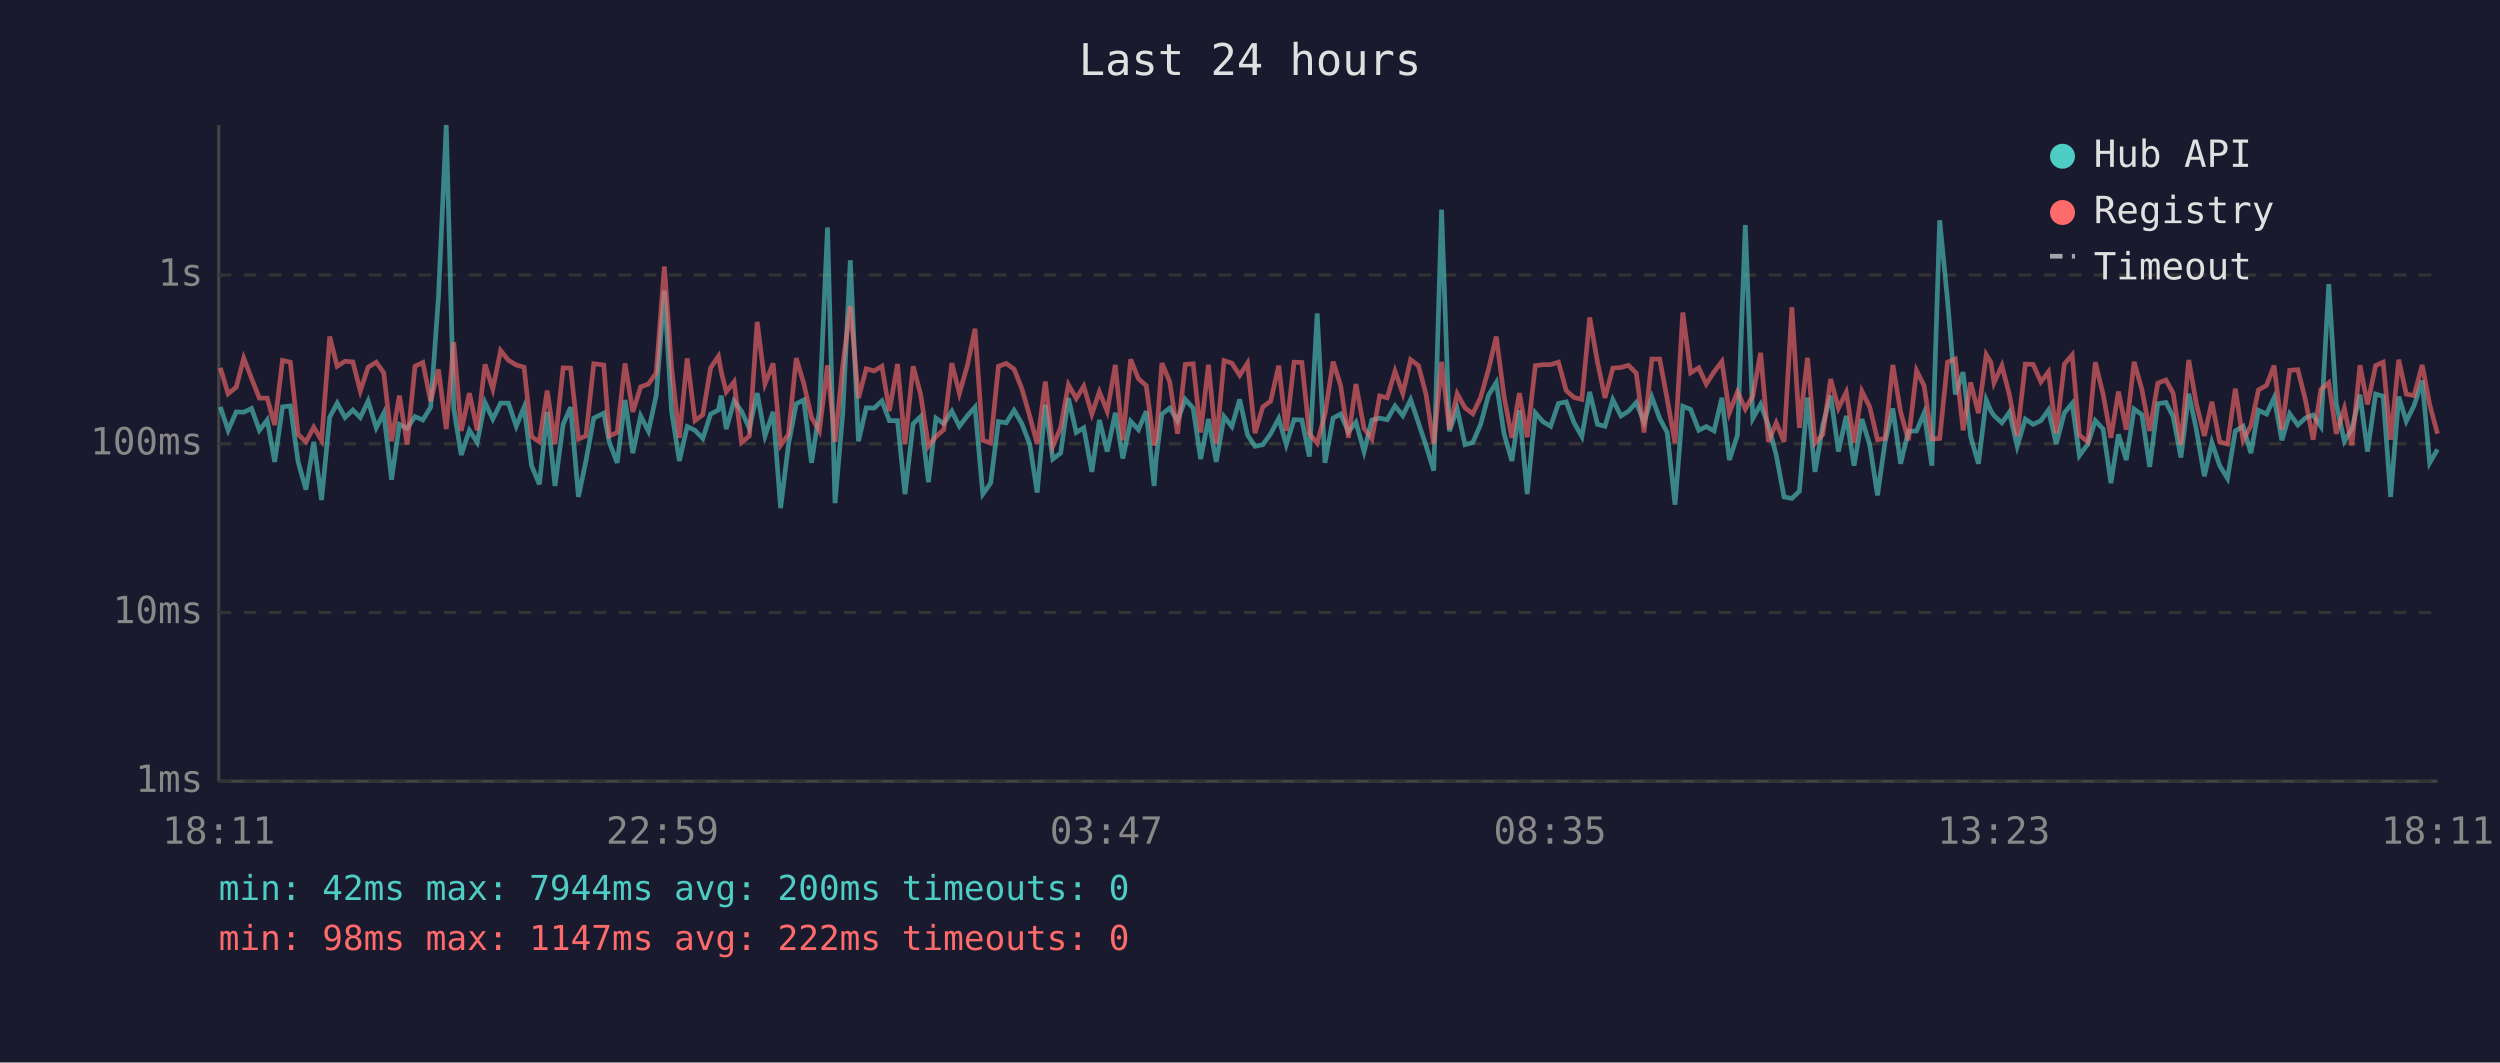
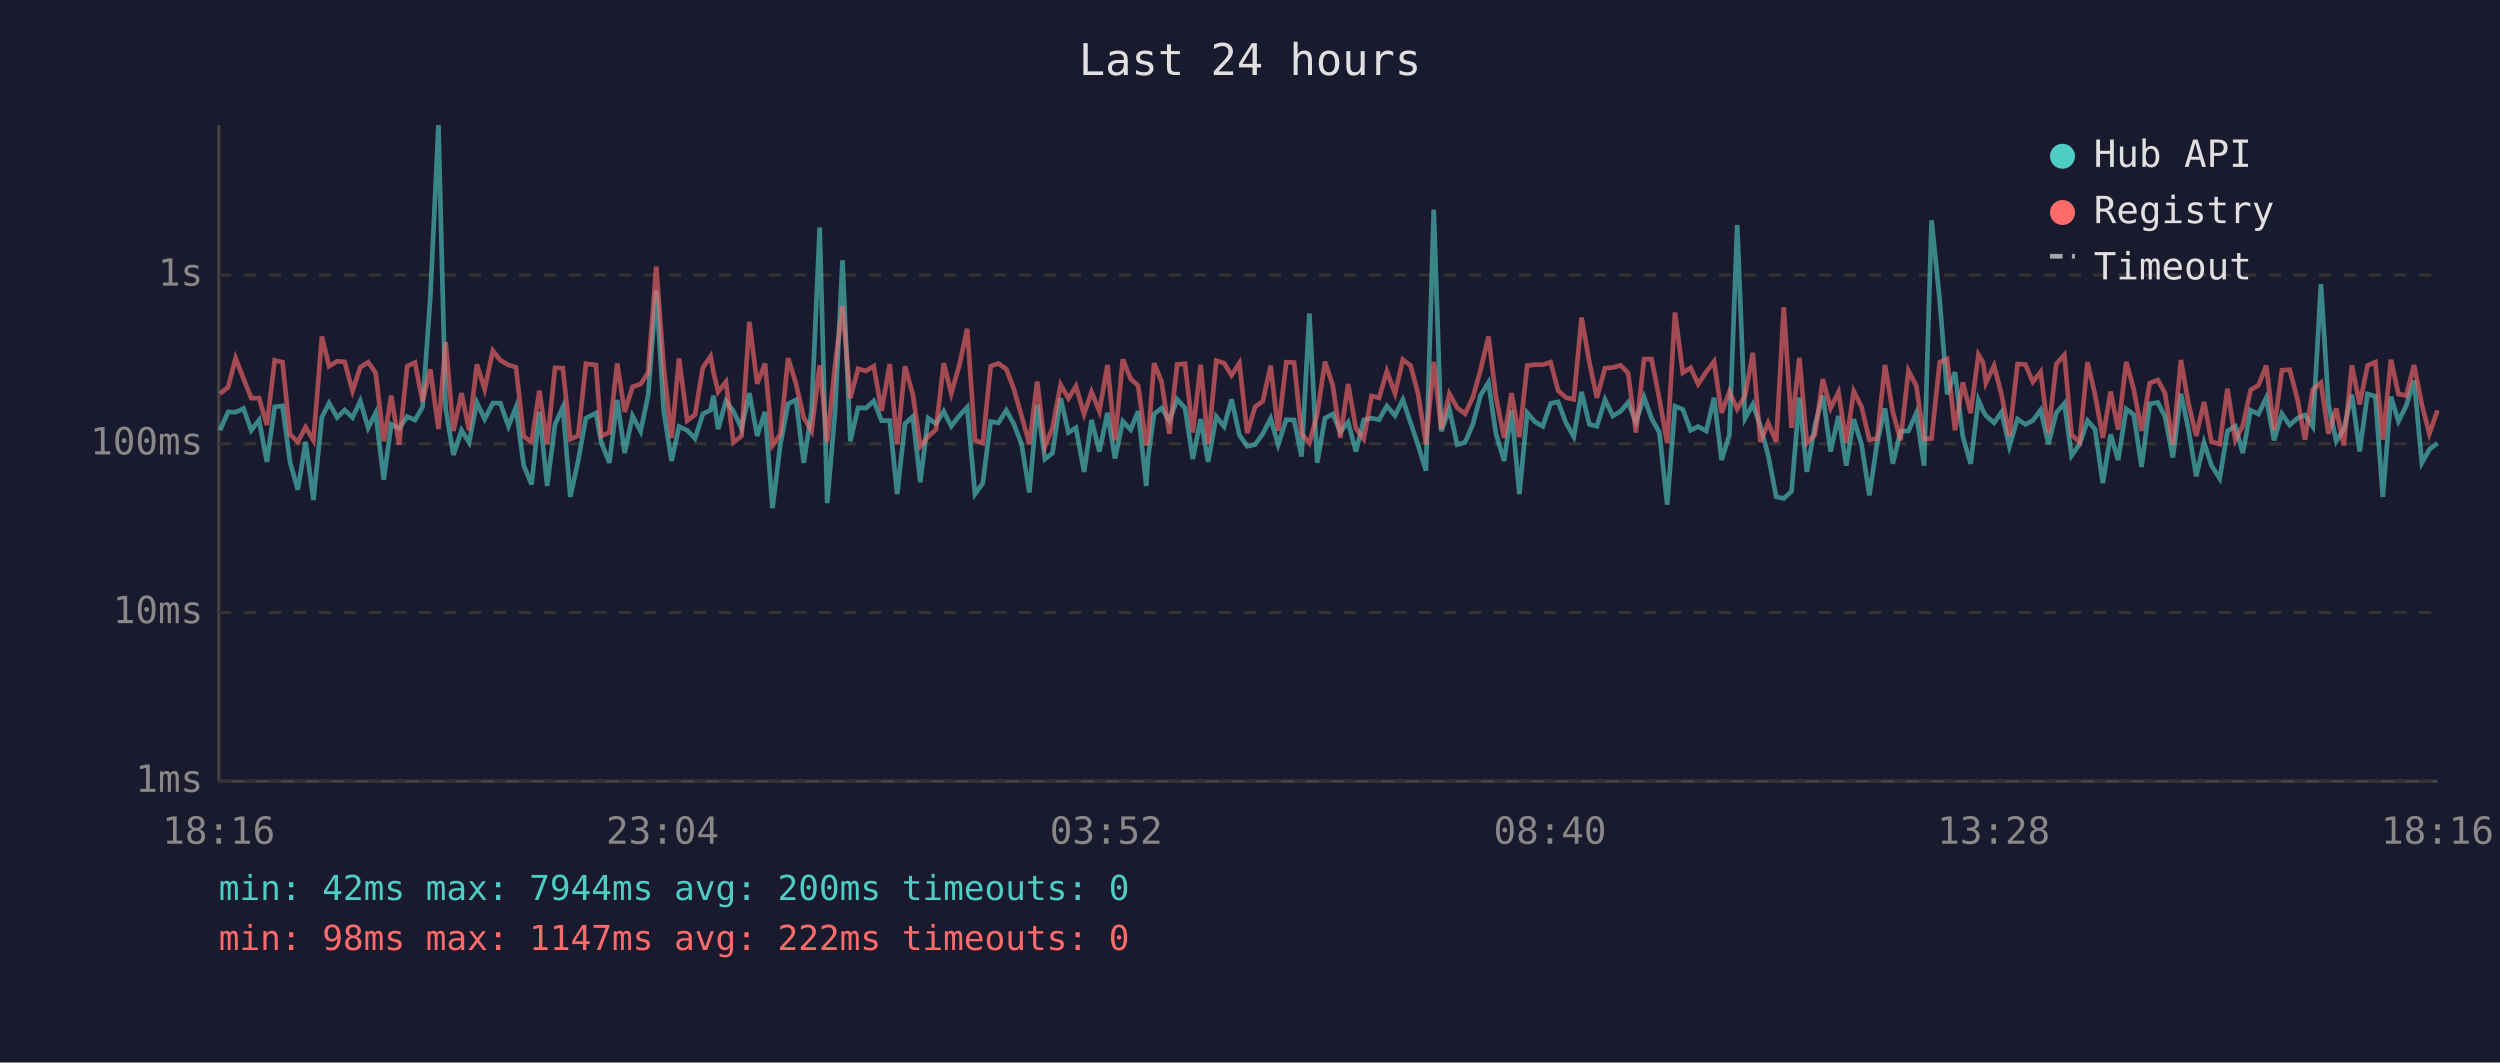
<svg xmlns="http://www.w3.org/2000/svg" viewBox="0 0 800 340" font-family="monospace" font-size="12">
  <rect width="800" height="340" fill="#1a1a2e" />
  <text x="400" y="24" fill="#e0e0e0" font-size="14" text-anchor="middle">Last 24 hours</text>
  <line x1="70" y1="40" x2="70" y2="250" stroke="#444" stroke-width="1" />
  <line x1="70" y1="250" x2="780" y2="250" stroke="#444" stroke-width="1" />
  <line x1="70" y1="250" x2="780" y2="250" stroke="#333" stroke-width="1" stroke-dasharray="4" />
  <text x="65" y="250" fill="#888" text-anchor="end" dominant-baseline="middle">1ms</text>
  <line x1="70" y1="196" x2="780" y2="196" stroke="#333" stroke-width="1" stroke-dasharray="4" />
  <text x="65" y="196" fill="#888" text-anchor="end" dominant-baseline="middle">10ms</text>
  <line x1="70" y1="142" x2="780" y2="142" stroke="#333" stroke-width="1" stroke-dasharray="4" />
  <text x="65" y="142" fill="#888" text-anchor="end" dominant-baseline="middle">100ms</text>
  <line x1="70" y1="88" x2="780" y2="88" stroke="#333" stroke-width="1" stroke-dasharray="4" />
  <text x="65" y="88" fill="#888" text-anchor="end" dominant-baseline="middle">1s</text>
-   <text x="70" y="270" fill="#888" text-anchor="middle">18:11</text>
-   <text x="212" y="270" fill="#888" text-anchor="middle">22:59</text>
-   <text x="354" y="270" fill="#888" text-anchor="middle">03:47</text>
-   <text x="496" y="270" fill="#888" text-anchor="middle">08:35</text>
-   <text x="638" y="270" fill="#888" text-anchor="middle">13:23</text>
-   <text x="780" y="270" fill="#888" text-anchor="middle">18:11</text>
-   <polyline points="70.5,130.2 73.0,137.7 75.6,131.8 78.0,131.9 80.5,130.7 83.0,137.7 85.5,134.4 87.9,147.8 90.4,130.2 92.9,129.9 95.4,147.8 97.9,156.7 100.4,141.4 102.9,160.0 105.5,133.5 107.9,129.0 110.4,133.6 112.9,131.2 115.3,133.6 117.8,128.3 120.4,136.9 122.8,132.2 125.3,153.5 127.8,135.8 130.3,137.1 132.8,133.3 135.3,134.4 137.8,130.3 140.3,95.2 142.8,40.0 145.2,130.7 147.6,145.6 150.2,137.7 152.7,141.6 155.2,128.8 157.7,134.1 160.2,129.0 162.7,129.0 165.2,136.4 167.7,130.3 170.1,149.0 172.6,155.0 175.1,131.8 177.6,155.5 180.2,135.8 182.6,130.3 185.1,159.0 187.5,147.5 190.0,133.8 193.2,132.2 195.0,141.6 197.5,148.1 200.0,128.0 202.5,145.0 205.0,133.1 207.5,138.0 210.0,126.5 212.6,93.0 214.9,131.6 217.4,147.5 219.9,136.5 222.4,137.7 224.9,140.3 227.4,132.5 229.9,131.2 230.8,126.6 232.4,137.3 234.9,128.3 237.3,131.6 239.8,137.1 242.3,125.8 244.8,139.5 247.4,131.8 249.8,162.6 252.3,142.3 254.8,129.2 257.2,128.0 259.7,148.1 262.2,131.5 264.8,72.8 267.2,161.0 269.7,132.1 272.1,83.3 274.7,141.2 277.2,130.5 279.7,130.6 282.2,128.3 284.6,134.6 287.2,134.6 289.6,158.1 292.2,135.6 294.6,133.3 297.1,154.3 299.5,133.8 302.0,135.6 304.6,131.6 307.0,136.4 309.6,133.0 312.0,130.3 314.5,158.1 317.0,154.6 319.5,134.9 322.0,135.3 324.5,131.3 327.0,135.6 329.5,142.1 331.9,157.6 334.5,129.5 336.9,146.9 339.4,145.0 341.9,127.4 344.4,138.4 346.8,136.9 349.4,151.0 351.8,134.4 354.3,144.5 356.9,132.1 359.3,146.7 361.8,134.8 364.3,137.5 366.8,131.6 369.3,155.5 370.0,146.4 371.8,132.5 374.3,130.6 376.8,134.6 379.3,127.8 381.8,130.6 384.2,146.9 386.7,134.1 389.2,147.8 391.7,133.3 394.2,136.5 396.7,127.8 399.2,139.2 401.6,142.8 404.1,142.3 406.6,138.8 409.2,133.9 411.6,142.3 414.1,134.3 416.6,134.4 419.0,146.1 421.5,100.3 424.0,148.1 426.6,133.8 429.0,132.5 431.5,138.2 433.9,135.1 436.5,144.5 439.0,134.4 441.5,133.8 443.9,134.3 446.4,129.9 448.9,133.0 451.4,127.9 453.9,135.3 456.3,142.5 458.8,150.6 461.3,67.1 463.8,138.0 466.3,130.9 468.8,142.3 471.3,141.6 473.8,135.8 476.3,126.5 478.8,122.4 481.3,138.8 483.8,147.5 486.2,131.3 488.7,158.1 491.3,132.1 493.7,134.9 496.2,136.4 498.7,129.1 501.2,128.6 503.7,135.3 506.2,139.7 508.7,125.4 511.2,135.8 513.6,136.4 516.1,127.9 518.7,133.1 521.1,131.6 523.6,128.8 526.1,135.1 528.6,127.1 531.1,133.9 533.5,138.4 536.0,161.5 538.5,130.0 541.0,131.0 543.6,137.7 546.0,136.5 548.5,137.9 551.0,127.3 553.4,147.2 556.0,139.2 558.5,72.0 560.9,133.9 563.4,129.4 565.9,136.2 568.4,145.6 570.9,159.0 573.4,159.5 575.8,157.2 578.4,127.2 580.8,151.0 583.3,136.0 585.8,126.6 588.3,144.5 590.8,133.1 593.3,149.0 595.8,134.1 598.3,142.3 600.8,158.5 603.2,141.6 605.7,130.7 608.2,148.4 610.7,138.0 613.3,137.9 615.7,132.2 618.2,149.0 620.7,70.5 623.2,96.0 625.7,126.2 628.2,119.1 630.6,139.7 633.1,148.4 635.6,128.0 637.1,131.5 638.1,133.0 640.6,135.3 643.0,131.9 645.5,142.8 648.1,134.1 650.6,135.8 653.1,134.6 655.5,131.2 658.0,142.1 660.6,132.1 663.1,129.1 665.4,145.8 668.1,142.1 670.5,134.6 673.0,137.3 675.5,154.6 677.9,139.0 680.4,147.2 682.9,130.9 685.4,132.7 687.9,149.4 690.5,129.2 693.1,128.8 695.4,133.3 697.9,146.4 700.4,126.0 702.8,137.3 705.4,152.4 707.8,141.6 710.3,149.0 712.8,153.1 715.3,137.9 717.8,136.4 720.3,145.0 722.7,131.3 725.3,132.5 727.7,127.3 730.2,140.9 732.7,132.4 735.3,136.0 737.7,133.8 740.2,132.8 742.7,136.5 745.2,90.9 747.6,129.2 750.2,141.2 752.6,137.3 755.2,126.3 757.6,144.5 760.2,126.1 762.6,126.8 765.0,159.0 767.6,126.9 770.0,134.8 772.5,129.8 775.1,121.8 777.5,148.1 780.0,143.8" fill="none" stroke="#4ecdc4" stroke-width="1.5" opacity="0.6" />
-   <polyline points="70.5,117.7 73.0,126.0 75.6,123.9 78.0,114.6 80.5,121.1 83.0,127.4 85.5,127.4 87.9,136.0 90.4,115.3 92.9,115.9 95.4,139.0 97.9,141.4 100.4,136.7 102.9,140.9 105.5,107.7 107.9,117.2 110.4,115.6 112.9,115.8 115.3,125.1 117.8,117.5 120.4,115.9 122.8,119.3 125.3,141.2 127.8,126.6 130.3,142.3 132.8,117.2 135.3,116.0 137.8,128.4 140.3,118.2 142.8,137.3 145.2,109.5 147.6,137.9 150.2,125.8 152.7,137.7 155.2,116.6 157.7,124.5 160.2,112.2 162.7,115.3 165.2,116.8 167.7,117.5 170.1,139.7 172.6,141.4 175.1,125.0 177.6,142.1 180.2,117.7 182.6,117.8 185.1,140.5 187.5,139.5 190.0,116.4 193.2,116.8 195.0,139.5 197.5,138.4 200.0,116.3 202.5,131.8 205.0,123.8 207.5,122.9 210.0,119.3 212.6,85.3 214.9,117.7 217.4,140.1 219.9,114.7 222.4,134.6 224.9,132.7 227.4,117.7 229.9,114.0 230.8,119.0 232.4,125.4 234.9,122.2 237.3,141.6 239.8,139.5 242.3,103.0 244.8,122.8 247.4,116.3 249.8,142.5 252.3,139.0 254.8,114.6 257.2,122.7 259.7,133.6 262.2,137.9 264.8,116.9 267.2,141.4 269.7,116.9 272.1,98.0 274.7,127.4 277.2,118.0 279.7,118.7 282.2,117.2 284.6,131.5 287.2,116.5 289.6,142.1 292.2,117.2 294.6,126.2 297.1,142.8 299.5,139.7 302.0,137.5 304.6,116.2 307.0,125.9 309.6,116.8 312.0,105.2 314.5,140.9 317.0,141.8 319.5,117.2 322.0,116.3 324.5,118.1 327.0,124.4 329.5,133.1 331.9,142.1 334.5,122.1 336.9,142.8 339.4,136.9 341.9,123.1 344.4,127.5 346.8,123.6 349.4,132.5 351.8,125.4 354.3,131.6 356.9,116.8 359.3,140.9 361.8,115.0 364.3,121.2 366.8,123.4 369.3,142.5 370.0,140.3 371.8,116.2 374.3,122.1 376.8,138.8 379.3,116.6 381.8,116.4 384.2,138.4 386.7,116.7 389.2,142.1 391.7,115.4 394.2,116.2 396.7,120.1 399.2,116.2 401.6,138.6 404.1,130.2 406.6,128.4 409.2,117.0 411.6,137.9 414.1,115.9 416.6,116.0 419.0,138.8 421.5,141.8 424.0,132.5 426.6,115.7 429.0,123.4 431.5,140.1 433.9,122.9 436.5,137.1 439.0,140.5 441.5,126.7 443.9,127.3 446.4,118.8 448.9,125.9 451.4,115.1 453.9,117.0 456.3,126.1 458.8,142.1 461.3,115.8 463.8,137.3 466.3,126.0 468.8,130.5 471.3,132.4 473.8,127.2 476.3,118.3 478.8,107.7 481.3,126.9 483.8,140.1 486.2,125.8 488.7,139.9 491.3,117.0 493.7,116.7 496.2,116.7 498.7,115.9 501.2,125.0 503.7,127.2 506.2,127.8 508.7,101.6 511.2,115.9 513.6,127.3 516.1,117.8 518.7,117.6 521.1,116.9 523.6,119.4 526.1,138.4 528.6,114.9 531.1,114.9 533.5,127.7 536.0,141.8 538.5,100.0 541.0,119.3 543.6,117.7 546.0,122.9 548.5,119.0 551.0,115.7 553.4,132.1 556.0,125.4 558.5,130.9 560.9,126.7 563.4,112.9 565.9,141.4 568.4,135.3 570.9,141.4 573.4,98.3 575.8,136.9 578.4,114.5 580.8,141.8 583.3,139.0 585.8,121.3 588.3,130.6 590.8,125.5 593.3,141.6 595.8,125.2 598.3,130.2 600.8,140.7 603.2,140.3 605.7,116.8 608.2,131.8 610.7,140.9 613.3,118.6 615.7,123.4 618.2,140.5 620.7,140.3 623.2,115.9 625.7,114.9 628.2,137.7 630.6,122.4 633.1,132.2 635.6,113.5 637.1,116.0 638.1,122.5 640.6,117.0 643.0,126.3 645.5,139.5 648.1,116.5 650.6,116.6 653.1,122.2 655.5,119.0 658.0,138.6 660.6,116.5 663.1,113.6 665.4,139.2 668.1,141.4 670.5,115.9 673.0,126.2 675.5,140.1 677.9,125.3 680.4,137.5 682.9,115.8 685.4,124.6 687.9,137.9 690.5,122.6 693.1,121.6 695.4,125.8 697.9,142.3 700.4,115.2 702.8,129.1 705.4,139.5 707.8,128.6 710.3,141.4 712.8,142.1 715.3,124.4 717.8,140.9 720.3,136.2 722.7,124.8 725.3,123.3 727.7,117.0 730.2,137.5 732.7,118.5 735.3,118.3 737.7,127.8 740.2,140.7 742.7,124.6 745.2,122.5 747.6,138.8 750.2,130.7 752.6,142.5 755.2,116.9 757.6,129.4 760.2,117.0 762.6,115.9 765.0,140.7 767.6,115.1 770.0,126.1 772.5,126.6 775.1,116.8 777.5,129.5 780.0,138.8" fill="none" stroke="#ff6b6b" stroke-width="1.5" opacity="0.6" />
+   <text x="70" y="270" fill="#888" text-anchor="middle">18:16</text>
+   <text x="212" y="270" fill="#888" text-anchor="middle">23:04</text>
+   <text x="354" y="270" fill="#888" text-anchor="middle">03:52</text>
+   <text x="496" y="270" fill="#888" text-anchor="middle">08:40</text>
+   <text x="638" y="270" fill="#888" text-anchor="middle">13:28</text>
+   <text x="780" y="270" fill="#888" text-anchor="middle">18:16</text>
+   <polyline points="70.4,137.7 73.0,131.8 75.4,131.9 77.9,130.7 80.4,137.7 82.9,134.4 85.4,147.8 87.9,130.2 90.4,129.9 92.8,147.8 95.3,156.7 97.8,141.4 100.3,160.0 103.0,133.5 105.3,129.0 107.9,133.6 110.3,131.2 112.8,133.6 115.3,128.3 117.8,136.9 120.2,132.2 122.8,153.5 125.2,135.8 127.7,137.1 130.3,133.3 132.8,134.4 135.2,130.3 137.7,95.2 140.3,40.0 142.6,130.7 145.1,145.6 147.7,137.7 150.1,141.6 152.6,128.8 155.1,134.1 157.7,129.0 160.1,129.0 162.7,136.4 165.1,130.3 167.6,149.0 170.1,155.0 172.6,131.8 175.1,155.5 177.6,135.8 180.1,130.3 182.5,159.0 185.0,147.5 187.5,133.8 190.7,132.2 192.4,141.6 195.0,148.1 197.5,128.0 199.9,145.0 202.4,133.1 205.0,138.0 207.4,126.5 210.0,93.0 212.4,131.6 214.9,147.5 217.3,136.5 219.9,137.7 222.4,140.3 224.9,132.5 227.4,131.2 228.3,126.6 229.8,137.3 232.3,128.3 234.7,131.6 237.3,137.1 239.8,125.8 242.3,139.5 244.8,131.8 247.2,162.6 249.7,142.3 252.2,129.2 254.7,128.0 257.2,148.1 259.7,131.5 262.3,72.8 264.7,161.0 267.2,132.1 269.6,83.3 272.1,141.2 274.6,130.5 277.1,130.6 279.6,128.3 282.1,134.6 284.7,134.6 287.1,158.1 289.6,135.6 292.1,133.3 294.5,154.3 297.0,133.8 299.5,135.6 302.0,131.6 304.4,136.4 307.0,133.0 309.5,130.3 312.0,158.1 314.5,154.6 317.0,134.9 319.5,135.3 322.0,131.3 324.4,135.6 326.9,142.1 329.4,157.6 331.9,129.5 334.4,146.9 336.8,145.0 339.4,127.4 341.9,138.4 344.3,136.9 346.9,151.0 349.3,134.4 351.8,144.5 354.4,132.1 356.8,146.7 359.3,134.8 361.8,137.5 364.2,131.6 366.8,155.5 367.4,146.4 369.3,132.5 371.7,130.6 374.2,134.6 376.7,127.8 379.2,130.6 381.7,146.9 384.2,134.1 386.6,147.8 389.2,133.3 391.7,136.5 394.1,127.8 396.6,139.2 399.1,142.8 401.6,142.3 404.1,138.8 406.6,133.9 409.0,142.3 411.6,134.3 414.1,134.4 416.5,146.1 419.0,100.3 421.5,148.1 424.0,133.8 426.5,132.5 428.9,138.2 431.4,135.1 433.9,144.5 436.4,134.4 438.9,133.8 441.3,134.3 443.8,129.9 446.4,133.0 448.9,127.9 451.4,135.3 453.8,142.5 456.3,150.6 458.8,67.1 461.2,138.0 463.8,130.9 466.3,142.3 468.8,141.6 471.3,135.8 473.8,126.5 476.3,122.4 478.7,138.8 481.3,147.5 483.7,131.3 486.2,158.1 488.7,132.1 491.1,134.9 493.7,136.4 496.2,129.1 498.6,128.6 501.1,135.3 503.6,139.7 506.1,125.4 508.6,135.8 511.0,136.4 513.6,127.9 516.1,133.1 518.6,131.6 521.0,128.8 523.5,135.1 526.1,127.1 528.5,133.9 531.0,138.4 533.5,161.5 536.0,130.0 538.5,131.0 541.0,137.7 543.4,136.5 546.0,137.9 548.5,127.3 550.9,147.2 553.4,139.2 555.9,72.0 558.4,133.9 560.9,129.4 563.3,136.2 565.8,145.6 568.4,159.0 570.8,159.5 573.3,157.2 575.8,127.2 578.2,151.0 580.8,136.0 583.3,126.6 585.8,144.5 588.3,133.1 590.8,149.0 593.2,134.1 595.7,142.3 598.2,158.5 600.7,141.6 603.2,130.7 605.7,148.4 608.2,138.0 610.7,137.9 613.2,132.2 615.7,149.0 618.1,70.5 620.7,96.0 623.1,126.2 625.6,119.1 628.1,139.7 630.6,148.4 633.1,128.0 634.6,131.5 635.5,133.0 638.1,135.3 640.5,131.9 643.0,142.8 645.6,134.1 648.1,135.8 650.5,134.6 653.0,131.2 655.5,142.1 658.0,132.1 660.6,129.1 662.9,145.8 665.5,142.1 668.0,134.6 670.4,137.3 672.9,154.6 675.4,139.0 677.8,147.2 680.4,130.9 682.8,132.7 685.3,149.4 687.9,129.2 690.5,128.8 692.8,133.3 695.3,146.4 697.9,126.0 700.3,137.3 702.8,152.4 705.3,141.6 707.7,149.0 710.3,153.1 712.8,137.9 715.3,136.4 717.7,145.0 720.2,131.3 722.7,132.5 725.2,127.3 727.7,140.9 730.2,132.4 732.7,136.0 735.2,133.8 737.6,132.8 740.1,136.5 742.7,90.9 745.1,129.2 747.6,141.2 750.0,137.3 752.6,126.3 755.1,144.5 757.6,126.1 760.1,126.8 762.5,159.0 765.1,126.9 767.5,134.8 770.0,129.8 772.5,121.8 775.0,148.1 777.4,143.8 780.0,141.8" fill="none" stroke="#4ecdc4" stroke-width="1.5" opacity="0.6" />
+   <polyline points="70.4,126.0 73.0,123.9 75.4,114.6 77.9,121.1 80.4,127.4 82.9,127.4 85.4,136.0 87.9,115.3 90.4,115.9 92.8,139.0 95.3,141.4 97.8,136.7 100.3,140.9 103.0,107.7 105.3,117.2 107.9,115.6 110.3,115.8 112.8,125.1 115.3,117.5 117.8,115.9 120.2,119.3 122.8,141.2 125.2,126.6 127.7,142.3 130.3,117.2 132.8,116.0 135.2,128.4 137.7,118.2 140.3,137.3 142.6,109.5 145.1,137.9 147.7,125.8 150.1,137.7 152.6,116.6 155.1,124.5 157.7,112.2 160.1,115.3 162.7,116.8 165.1,117.5 167.6,139.7 170.1,141.4 172.6,125.0 175.1,142.1 177.6,117.7 180.1,117.8 182.5,140.5 185.0,139.5 187.5,116.4 190.7,116.8 192.4,139.5 195.0,138.4 197.5,116.3 199.9,131.8 202.4,123.8 205.0,122.9 207.4,119.3 210.0,85.3 212.4,117.7 214.9,140.1 217.3,114.7 219.9,134.6 222.4,132.7 224.9,117.7 227.4,114.0 228.3,119.0 229.8,125.4 232.3,122.2 234.7,141.6 237.3,139.5 239.8,103.0 242.3,122.8 244.8,116.3 247.2,142.5 249.7,139.0 252.2,114.6 254.7,122.7 257.2,133.6 259.7,137.9 262.3,116.9 264.7,141.4 267.2,116.9 269.6,98.0 272.1,127.4 274.6,118.0 277.1,118.7 279.6,117.2 282.1,131.5 284.7,116.5 287.1,142.1 289.6,117.2 292.1,126.2 294.5,142.8 297.0,139.7 299.5,137.5 302.0,116.2 304.4,125.9 307.0,116.8 309.5,105.2 312.0,140.9 314.5,141.8 317.0,117.2 319.5,116.3 322.0,118.1 324.4,124.4 326.9,133.1 329.4,142.1 331.9,122.1 334.4,142.8 336.8,136.9 339.4,123.1 341.9,127.5 344.3,123.6 346.9,132.5 349.3,125.4 351.8,131.6 354.4,116.8 356.8,140.9 359.3,115.0 361.8,121.2 364.2,123.4 366.8,142.5 367.4,140.3 369.3,116.2 371.7,122.1 374.2,138.8 376.7,116.6 379.2,116.4 381.7,138.4 384.2,116.7 386.6,142.1 389.2,115.4 391.7,116.2 394.1,120.1 396.6,116.2 399.1,138.6 401.6,130.2 404.1,128.4 406.6,117.0 409.0,137.9 411.6,115.9 414.1,116.0 416.5,138.8 419.0,141.8 421.5,132.5 424.0,115.7 426.5,123.4 428.9,140.1 431.4,122.9 433.9,137.1 436.4,140.5 438.9,126.7 441.3,127.3 443.8,118.8 446.4,125.9 448.9,115.1 451.4,117.0 453.8,126.1 456.3,142.1 458.8,115.8 461.2,137.3 463.8,126.0 466.3,130.5 468.8,132.4 471.3,127.2 473.8,118.3 476.3,107.7 478.7,126.9 481.3,140.1 483.7,125.8 486.2,139.9 488.7,117.0 491.1,116.7 493.7,116.7 496.2,115.9 498.6,125.0 501.1,127.2 503.6,127.8 506.1,101.6 508.6,115.9 511.0,127.3 513.6,117.8 516.1,117.6 518.6,116.9 521.0,119.4 523.5,138.4 526.1,114.9 528.5,114.9 531.0,127.7 533.5,141.8 536.0,100.0 538.5,119.3 541.0,117.7 543.4,122.9 546.0,119.0 548.5,115.7 550.9,132.1 553.4,125.4 555.9,130.9 558.4,126.7 560.9,112.9 563.3,141.4 565.8,135.3 568.4,141.4 570.8,98.3 573.3,136.9 575.8,114.5 578.2,141.8 580.8,139.0 583.3,121.3 585.8,130.6 588.3,125.5 590.8,141.6 593.2,125.2 595.7,130.2 598.2,140.7 600.7,140.3 603.2,116.8 605.7,131.8 608.2,140.9 610.7,118.6 613.2,123.4 615.7,140.5 618.1,140.3 620.7,115.9 623.1,114.9 625.6,137.7 628.1,122.4 630.6,132.2 633.1,113.5 634.6,116.0 635.5,122.5 638.1,117.0 640.5,126.3 643.0,139.5 645.6,116.5 648.1,116.6 650.5,122.2 653.0,119.0 655.5,138.6 658.0,116.5 660.6,113.6 662.9,139.2 665.5,141.4 668.0,115.9 670.4,126.2 672.9,140.1 675.4,125.3 677.8,137.5 680.4,115.8 682.8,124.6 685.3,137.9 687.9,122.6 690.5,121.6 692.8,125.8 695.3,142.3 697.9,115.2 700.3,129.1 702.8,139.5 705.3,128.6 707.7,141.4 710.3,142.1 712.8,124.4 715.3,140.9 717.7,136.2 720.2,124.8 722.7,123.3 725.2,117.0 727.7,137.5 730.2,118.5 732.7,118.3 735.2,127.8 737.6,140.7 740.1,124.6 742.7,122.5 745.1,138.8 747.6,130.7 750.0,142.5 752.6,116.9 755.1,129.4 757.6,117.0 760.1,115.9 762.5,140.7 765.1,115.1 767.5,126.1 770.0,126.6 772.5,116.8 775.0,129.5 777.4,138.8 780.0,131.3" fill="none" stroke="#ff6b6b" stroke-width="1.5" opacity="0.6" />
  <circle cx="660" cy="50" r="4" fill="#4ecdc4" />
  <text x="670" y="50" fill="#e0e0e0" dominant-baseline="middle">Hub API</text>
  <circle cx="660" cy="68" r="4" fill="#ff6b6b" />
  <text x="670" y="68" fill="#e0e0e0" dominant-baseline="middle">Registry</text>
  <line x1="656" y1="82" x2="664" y2="82" stroke="#e0e0e0" stroke-width="1.5" stroke-dasharray="4,3" opacity="0.7" />
  <text x="670" y="86" fill="#e0e0e0" dominant-baseline="middle">Timeout</text>
  <text x="70" y="288" fill="#4ecdc4" font-size="11">min: 42ms  max: 7944ms  avg: 200ms  timeouts: 0</text>
  <text x="70" y="304" fill="#ff6b6b" font-size="11">min: 98ms  max: 1147ms  avg: 222ms  timeouts: 0</text>
</svg>
